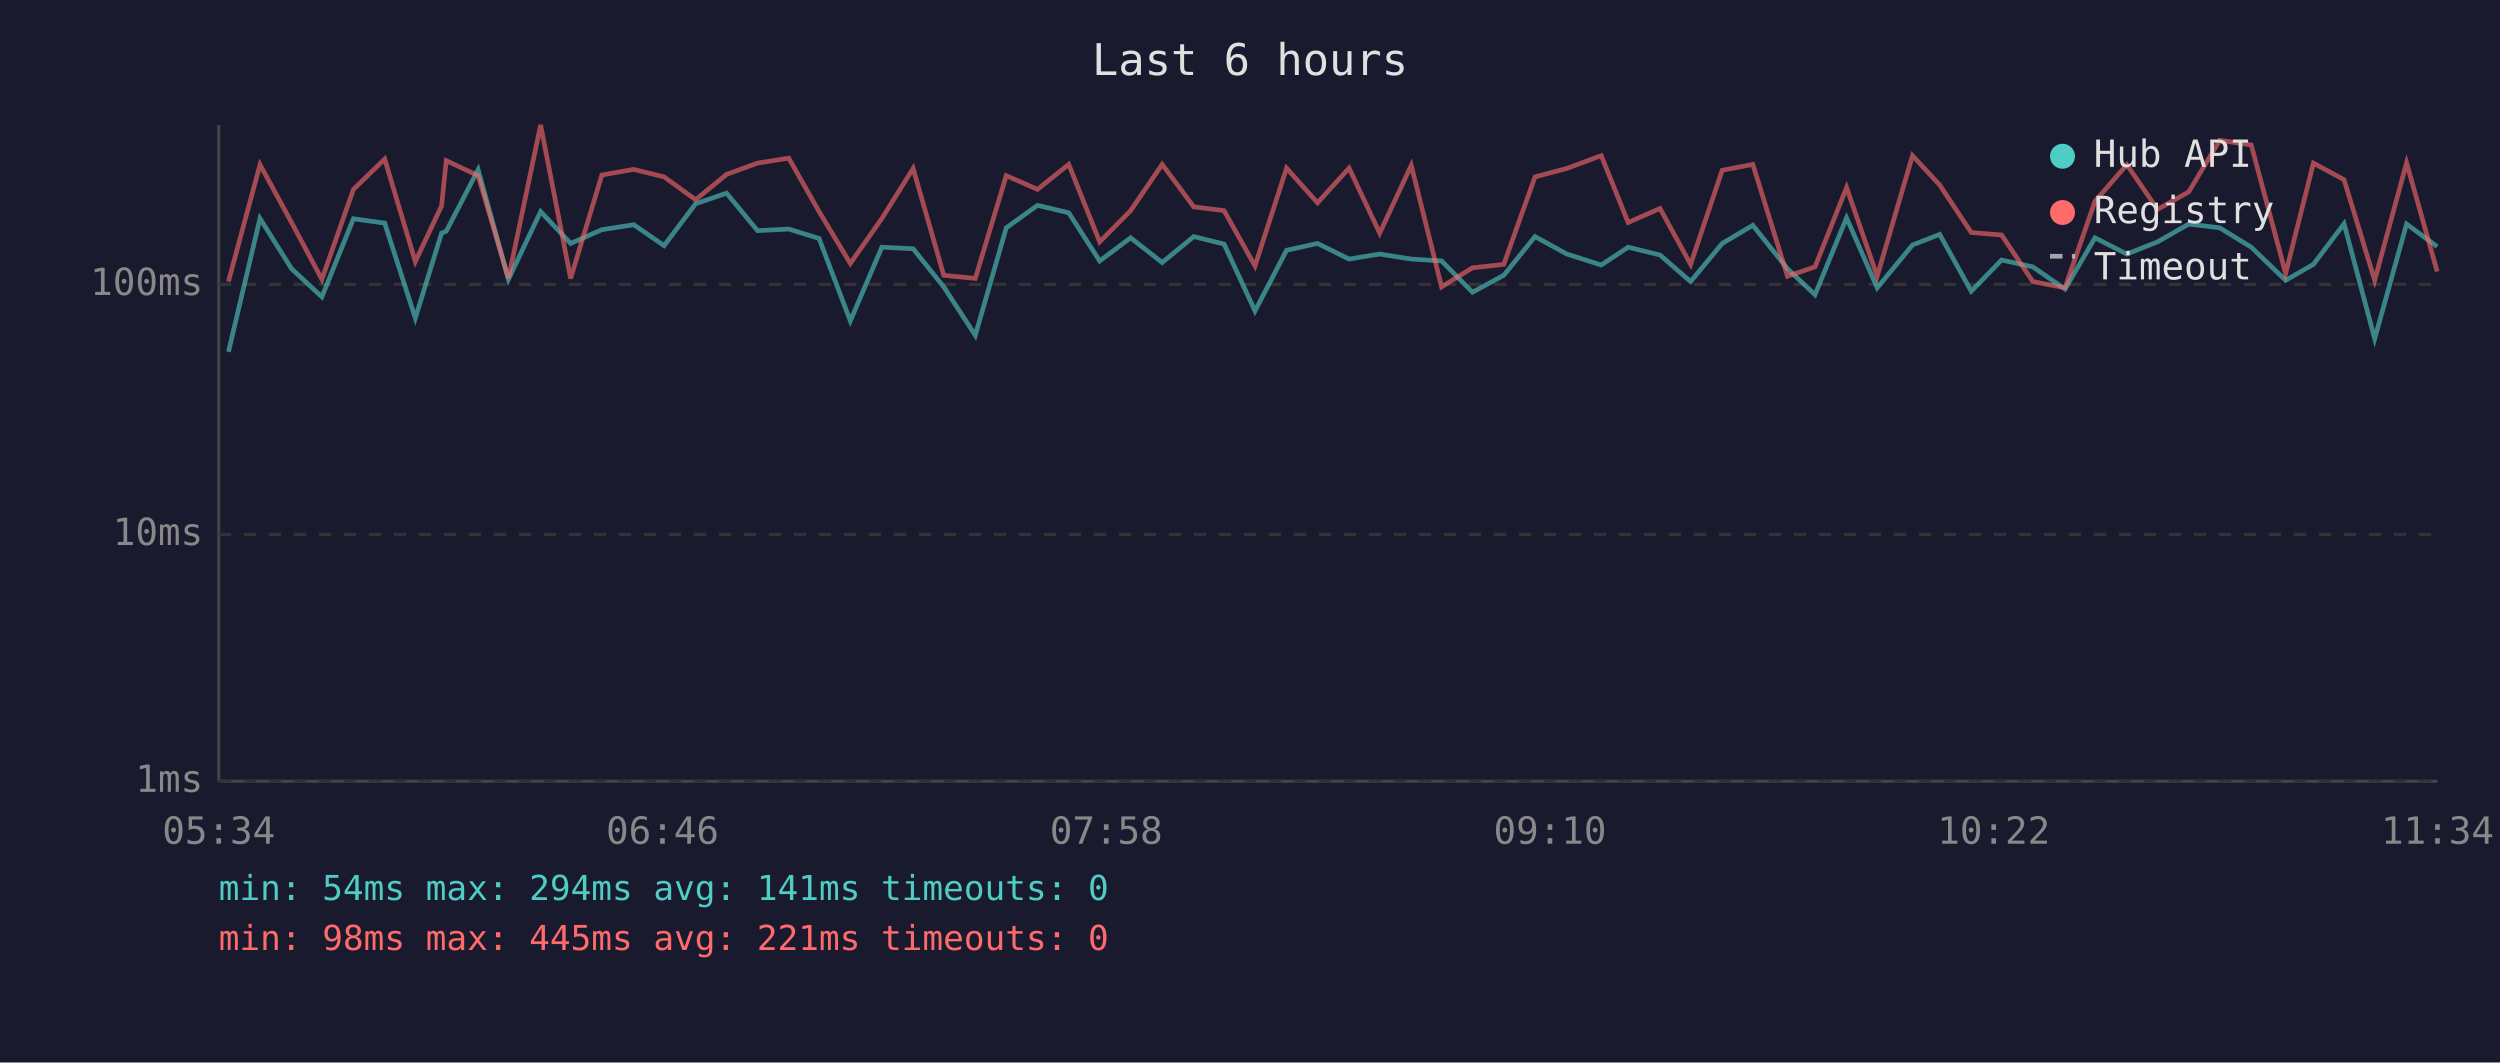
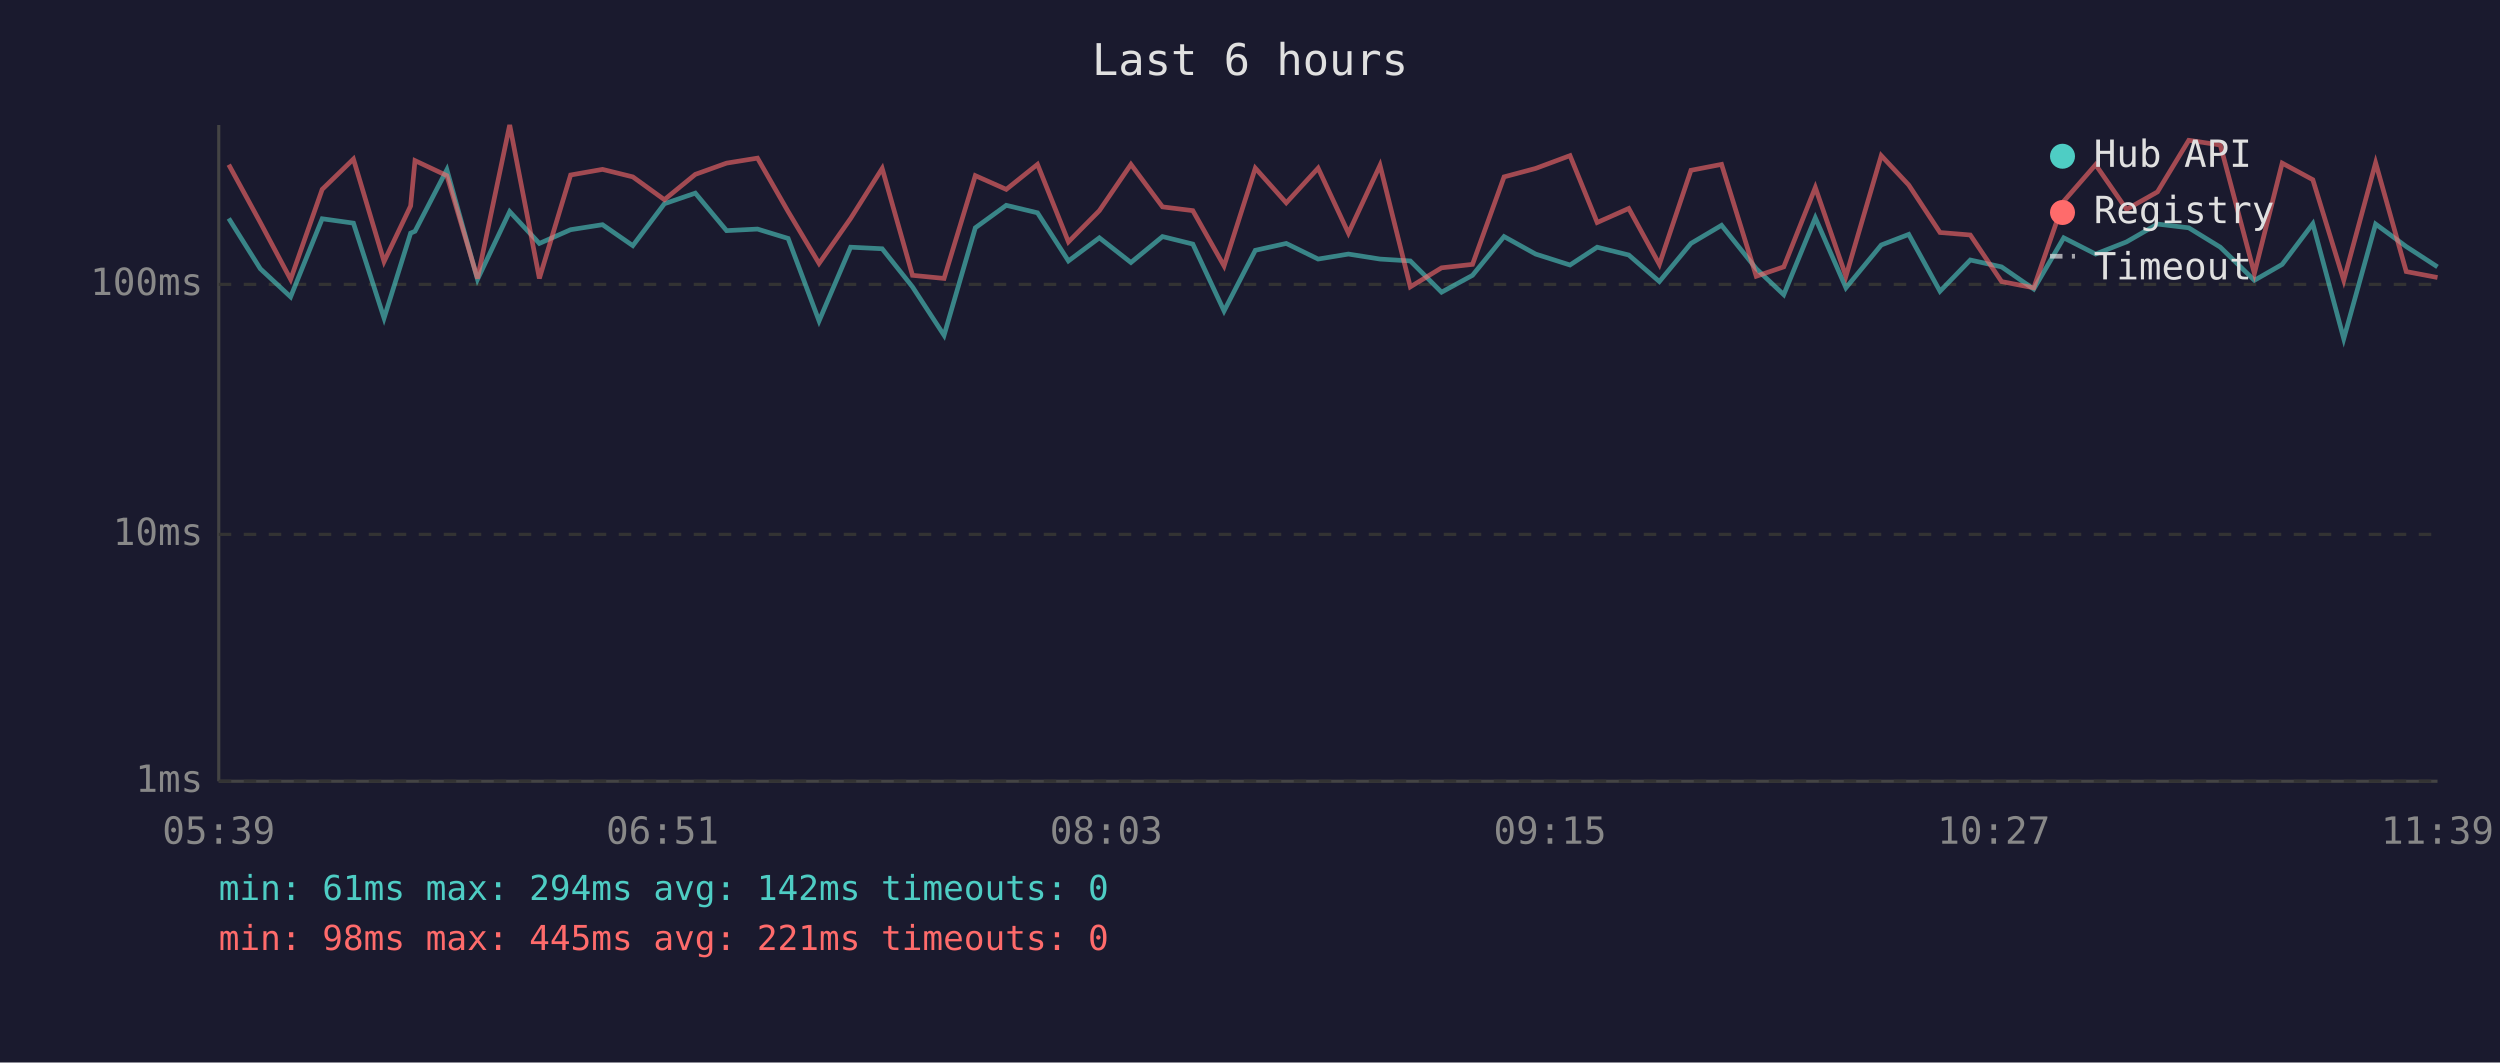
<svg xmlns="http://www.w3.org/2000/svg" viewBox="0 0 800 340" font-family="monospace" font-size="12">
  <rect width="800" height="340" fill="#1a1a2e" />
  <text x="400" y="24" fill="#e0e0e0" font-size="14" text-anchor="middle">Last 6 hours</text>
  <line x1="70" y1="40" x2="70" y2="250" stroke="#444" stroke-width="1" />
  <line x1="70" y1="250" x2="780" y2="250" stroke="#444" stroke-width="1" />
  <line x1="70" y1="250" x2="780" y2="250" stroke="#333" stroke-width="1" stroke-dasharray="4" />
  <text x="65" y="250" fill="#888" text-anchor="end" dominant-baseline="middle">1ms</text>
  <line x1="70" y1="171" x2="780" y2="171" stroke="#333" stroke-width="1" stroke-dasharray="4" />
  <text x="65" y="171" fill="#888" text-anchor="end" dominant-baseline="middle">10ms</text>
  <line x1="70" y1="91" x2="780" y2="91" stroke="#333" stroke-width="1" stroke-dasharray="4" />
  <text x="65" y="91" fill="#888" text-anchor="end" dominant-baseline="middle">100ms</text>
-   <text x="70" y="270" fill="#888" text-anchor="middle">05:34</text>
-   <text x="212" y="270" fill="#888" text-anchor="middle">06:46</text>
-   <text x="354" y="270" fill="#888" text-anchor="middle">07:58</text>
-   <text x="496" y="270" fill="#888" text-anchor="middle">09:10</text>
-   <text x="638" y="270" fill="#888" text-anchor="middle">10:22</text>
-   <text x="780" y="270" fill="#888" text-anchor="middle">11:34</text>
-   <polyline points="73.1,112.6 83.2,69.9 93.3,86.0 103.0,95.0 113.1,70.0 123.1,71.4 132.9,101.8 141.3,74.6 142.8,74.0 153.0,54.3 162.7,89.4 173.0,67.7 182.6,77.9 192.6,73.5 202.8,71.9 212.5,78.6 222.6,65.2 232.5,61.8 242.4,73.8 252.4,73.3 262.1,76.3 272.1,102.7 282.2,79.1 292.2,79.6 302.0,91.8 312.1,107.3 322.0,72.9 332.0,65.7 342.0,68.1 351.9,83.5 361.8,76.1 371.9,84.0 382.0,75.7 391.7,78.1 401.6,99.5 411.7,80.1 421.6,77.9 431.7,82.9 441.5,81.3 451.6,82.9 461.3,83.5 471.2,93.5 481.2,88.1 491.2,75.7 501.4,81.3 512.4,84.8 521.0,79.1 531.2,81.6 541.0,90.1 551.1,77.9 560.9,72.1 572.0,86.0 580.8,94.3 590.9,69.7 600.7,92.1 612.0,78.4 620.7,75.0 630.8,93.2 640.5,83.2 650.5,85.4 660.8,92.5 670.4,76.1 680.6,81.3 690.4,77.4 700.4,71.7 710.3,72.9 720.4,79.1 731.4,89.7 740.3,84.6 750.1,71.6 759.9,108.4 770.1,71.7 779.9,78.9" fill="none" stroke="#4ecdc4" stroke-width="1.5" opacity="0.6" />
-   <polyline points="73.1,90.1 83.2,52.7 93.3,71.2 103.0,89.4 113.1,60.6 123.1,50.9 132.9,83.7 141.3,65.9 142.8,51.4 153.0,56.2 162.7,89.1 173.0,40.0 182.6,89.1 192.6,56.0 202.8,54.2 212.5,56.6 222.6,63.9 232.5,55.8 242.4,52.2 252.4,50.6 262.1,67.7 272.1,84.3 282.2,69.9 292.2,53.9 302.0,88.1 312.1,89.1 322.0,56.2 332.0,60.6 342.0,52.6 351.9,77.4 361.8,67.4 371.9,52.6 382.0,66.2 391.7,67.4 401.6,85.1 411.7,53.8 421.6,64.9 431.7,53.8 441.5,74.6 451.6,52.9 461.3,91.8 471.2,85.7 481.2,84.6 491.2,56.6 501.4,53.9 512.4,49.8 521.0,71.2 531.2,66.7 541.0,84.6 551.1,54.5 560.9,52.6 572.0,88.4 580.8,85.4 590.9,60.0 600.7,88.4 612.0,49.8 620.7,59.2 630.8,74.4 640.5,75.2 650.5,90.1 660.8,92.1 670.4,64.4 680.6,52.7 690.4,67.0 700.4,61.4 710.3,44.9 720.4,46.4 731.4,87.5 740.3,52.2 750.1,57.5 759.9,89.7 770.1,52.1 779.9,86.9" fill="none" stroke="#ff6b6b" stroke-width="1.5" opacity="0.6" />
+   <text x="70" y="270" fill="#888" text-anchor="middle">05:39</text>
+   <text x="212" y="270" fill="#888" text-anchor="middle">06:51</text>
+   <text x="354" y="270" fill="#888" text-anchor="middle">08:03</text>
+   <text x="496" y="270" fill="#888" text-anchor="middle">09:15</text>
+   <text x="638" y="270" fill="#888" text-anchor="middle">10:27</text>
+   <text x="780" y="270" fill="#888" text-anchor="middle">11:39</text>
+   <polyline points="73.2,69.9 83.3,86.0 93.0,95.0 103.1,70.0 113.1,71.4 122.9,101.8 131.4,74.6 132.8,74.0 143.0,54.3 152.8,89.4 163.1,67.7 172.6,77.9 182.6,73.5 192.8,71.9 202.5,78.6 212.6,65.2 222.5,61.8 232.5,73.8 242.4,73.3 252.2,76.3 262.1,102.7 272.2,79.1 282.3,79.6 292.0,91.8 302.1,107.3 312.1,72.9 322.0,65.7 332.0,68.1 341.9,83.5 351.8,76.1 361.9,84.0 372.0,75.7 381.7,78.1 391.7,99.5 401.7,80.1 411.6,77.9 421.8,82.9 431.5,81.3 441.6,82.9 451.3,83.5 461.3,93.5 471.2,88.1 481.3,75.7 491.4,81.3 502.4,84.8 511.1,79.1 521.2,81.6 531.0,90.1 541.1,77.9 550.9,72.1 562.0,86.0 570.8,94.3 580.9,69.7 590.7,92.1 602.0,78.4 610.8,75.0 620.8,93.2 630.5,83.2 640.5,85.4 650.8,92.5 660.4,76.1 670.6,81.3 680.5,77.4 690.4,71.7 700.4,72.9 710.5,79.1 721.4,89.7 730.3,84.6 740.1,71.6 750.0,108.4 760.2,71.7 770.0,78.9 780.0,85.4" fill="none" stroke="#4ecdc4" stroke-width="1.5" opacity="0.6" />
+   <polyline points="73.2,52.7 83.3,71.2 93.0,89.4 103.1,60.6 113.1,50.9 122.9,83.7 131.4,65.9 132.8,51.4 143.0,56.2 152.8,89.1 163.1,40.0 172.6,89.1 182.6,56.0 192.8,54.2 202.5,56.6 212.6,63.9 222.5,55.8 232.5,52.2 242.4,50.6 252.2,67.7 262.1,84.3 272.2,69.9 282.3,53.9 292.0,88.1 302.1,89.1 312.1,56.2 322.0,60.6 332.0,52.6 341.9,77.4 351.8,67.4 361.9,52.6 372.0,66.2 381.7,67.4 391.7,85.1 401.7,53.8 411.6,64.9 421.8,53.8 431.5,74.6 441.6,52.9 451.3,91.8 461.3,85.7 471.2,84.6 481.3,56.6 491.4,53.9 502.4,49.8 511.1,71.2 521.2,66.7 531.0,84.6 541.1,54.5 550.9,52.6 562.0,88.4 570.8,85.4 580.9,60.0 590.7,88.4 602.0,49.8 610.8,59.2 620.8,74.4 630.5,75.2 640.5,90.1 650.8,92.1 660.4,64.4 670.6,52.7 680.5,67.0 690.4,61.4 700.4,44.9 710.5,46.4 721.4,87.5 730.3,52.2 740.1,57.5 750.0,89.7 760.2,52.1 770.0,86.9 780.0,88.8" fill="none" stroke="#ff6b6b" stroke-width="1.5" opacity="0.6" />
  <circle cx="660" cy="50" r="4" fill="#4ecdc4" />
  <text x="670" y="50" fill="#e0e0e0" dominant-baseline="middle">Hub API</text>
  <circle cx="660" cy="68" r="4" fill="#ff6b6b" />
  <text x="670" y="68" fill="#e0e0e0" dominant-baseline="middle">Registry</text>
  <line x1="656" y1="82" x2="664" y2="82" stroke="#e0e0e0" stroke-width="1.5" stroke-dasharray="4,3" opacity="0.7" />
  <text x="670" y="86" fill="#e0e0e0" dominant-baseline="middle">Timeout</text>
-   <text x="70" y="288" fill="#4ecdc4" font-size="11">min: 54ms  max: 294ms  avg: 141ms  timeouts: 0</text>
+   <text x="70" y="288" fill="#4ecdc4" font-size="11">min: 61ms  max: 294ms  avg: 142ms  timeouts: 0</text>
  <text x="70" y="304" fill="#ff6b6b" font-size="11">min: 98ms  max: 445ms  avg: 221ms  timeouts: 0</text>
</svg>
